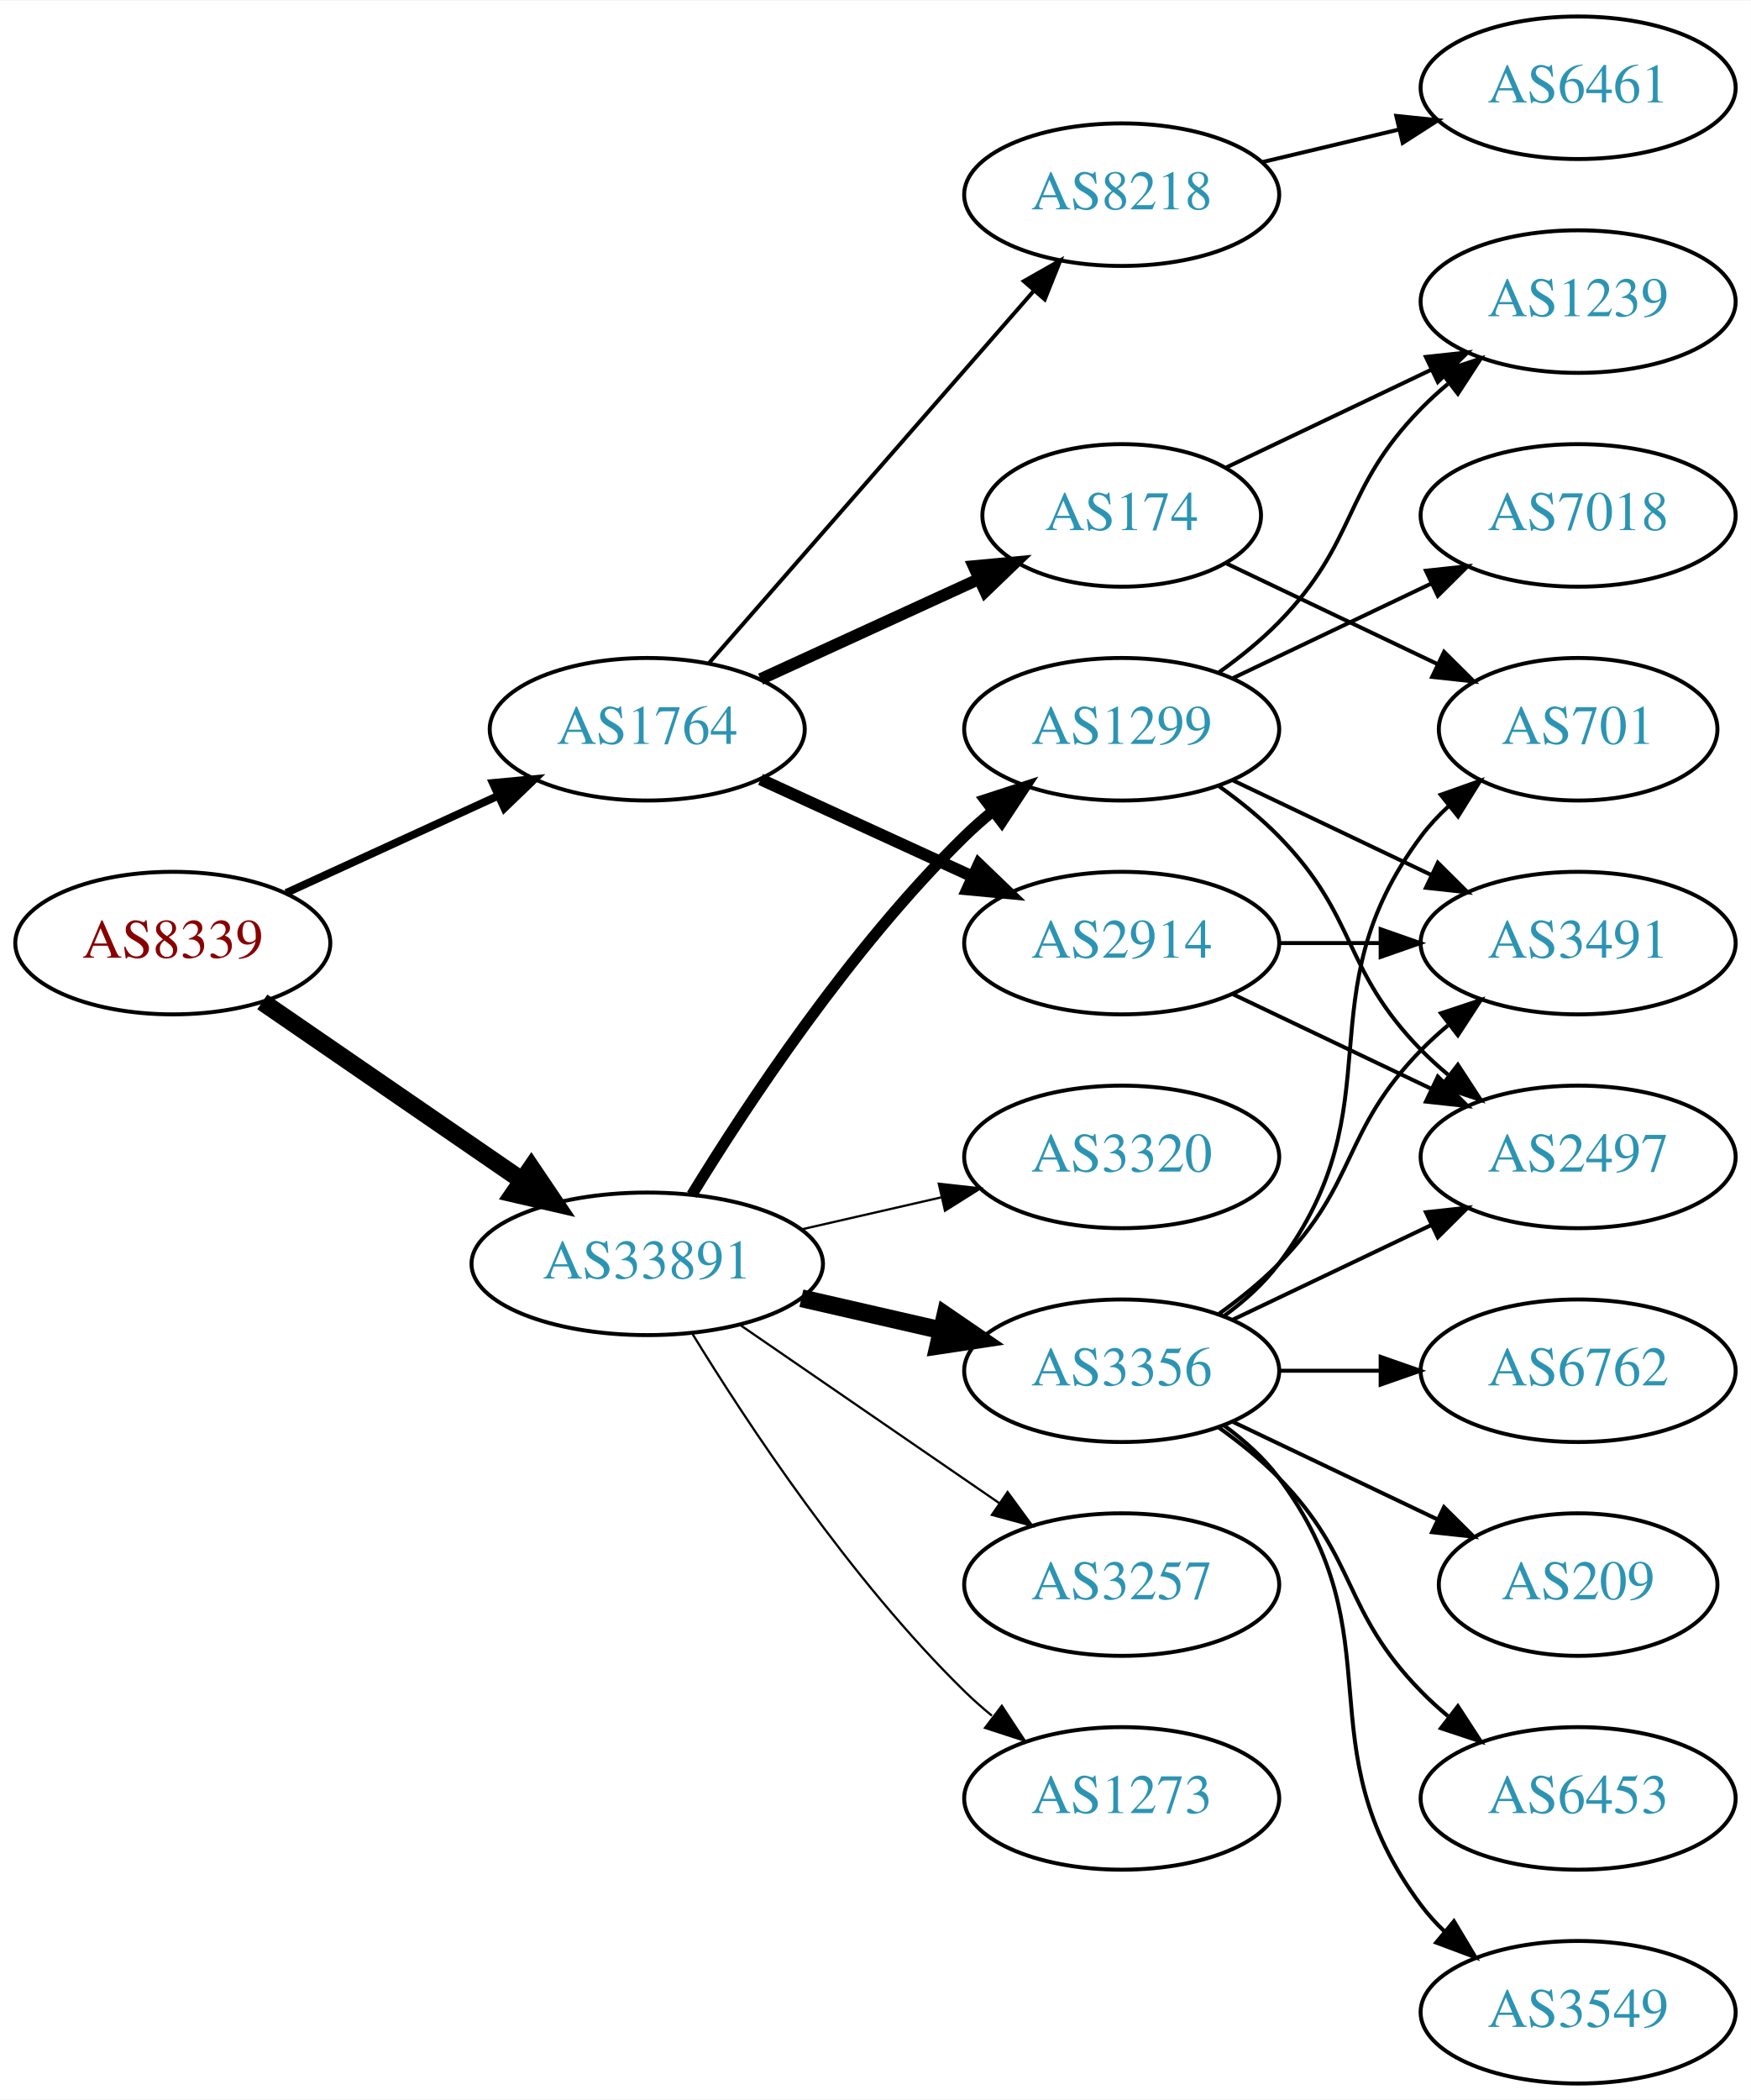
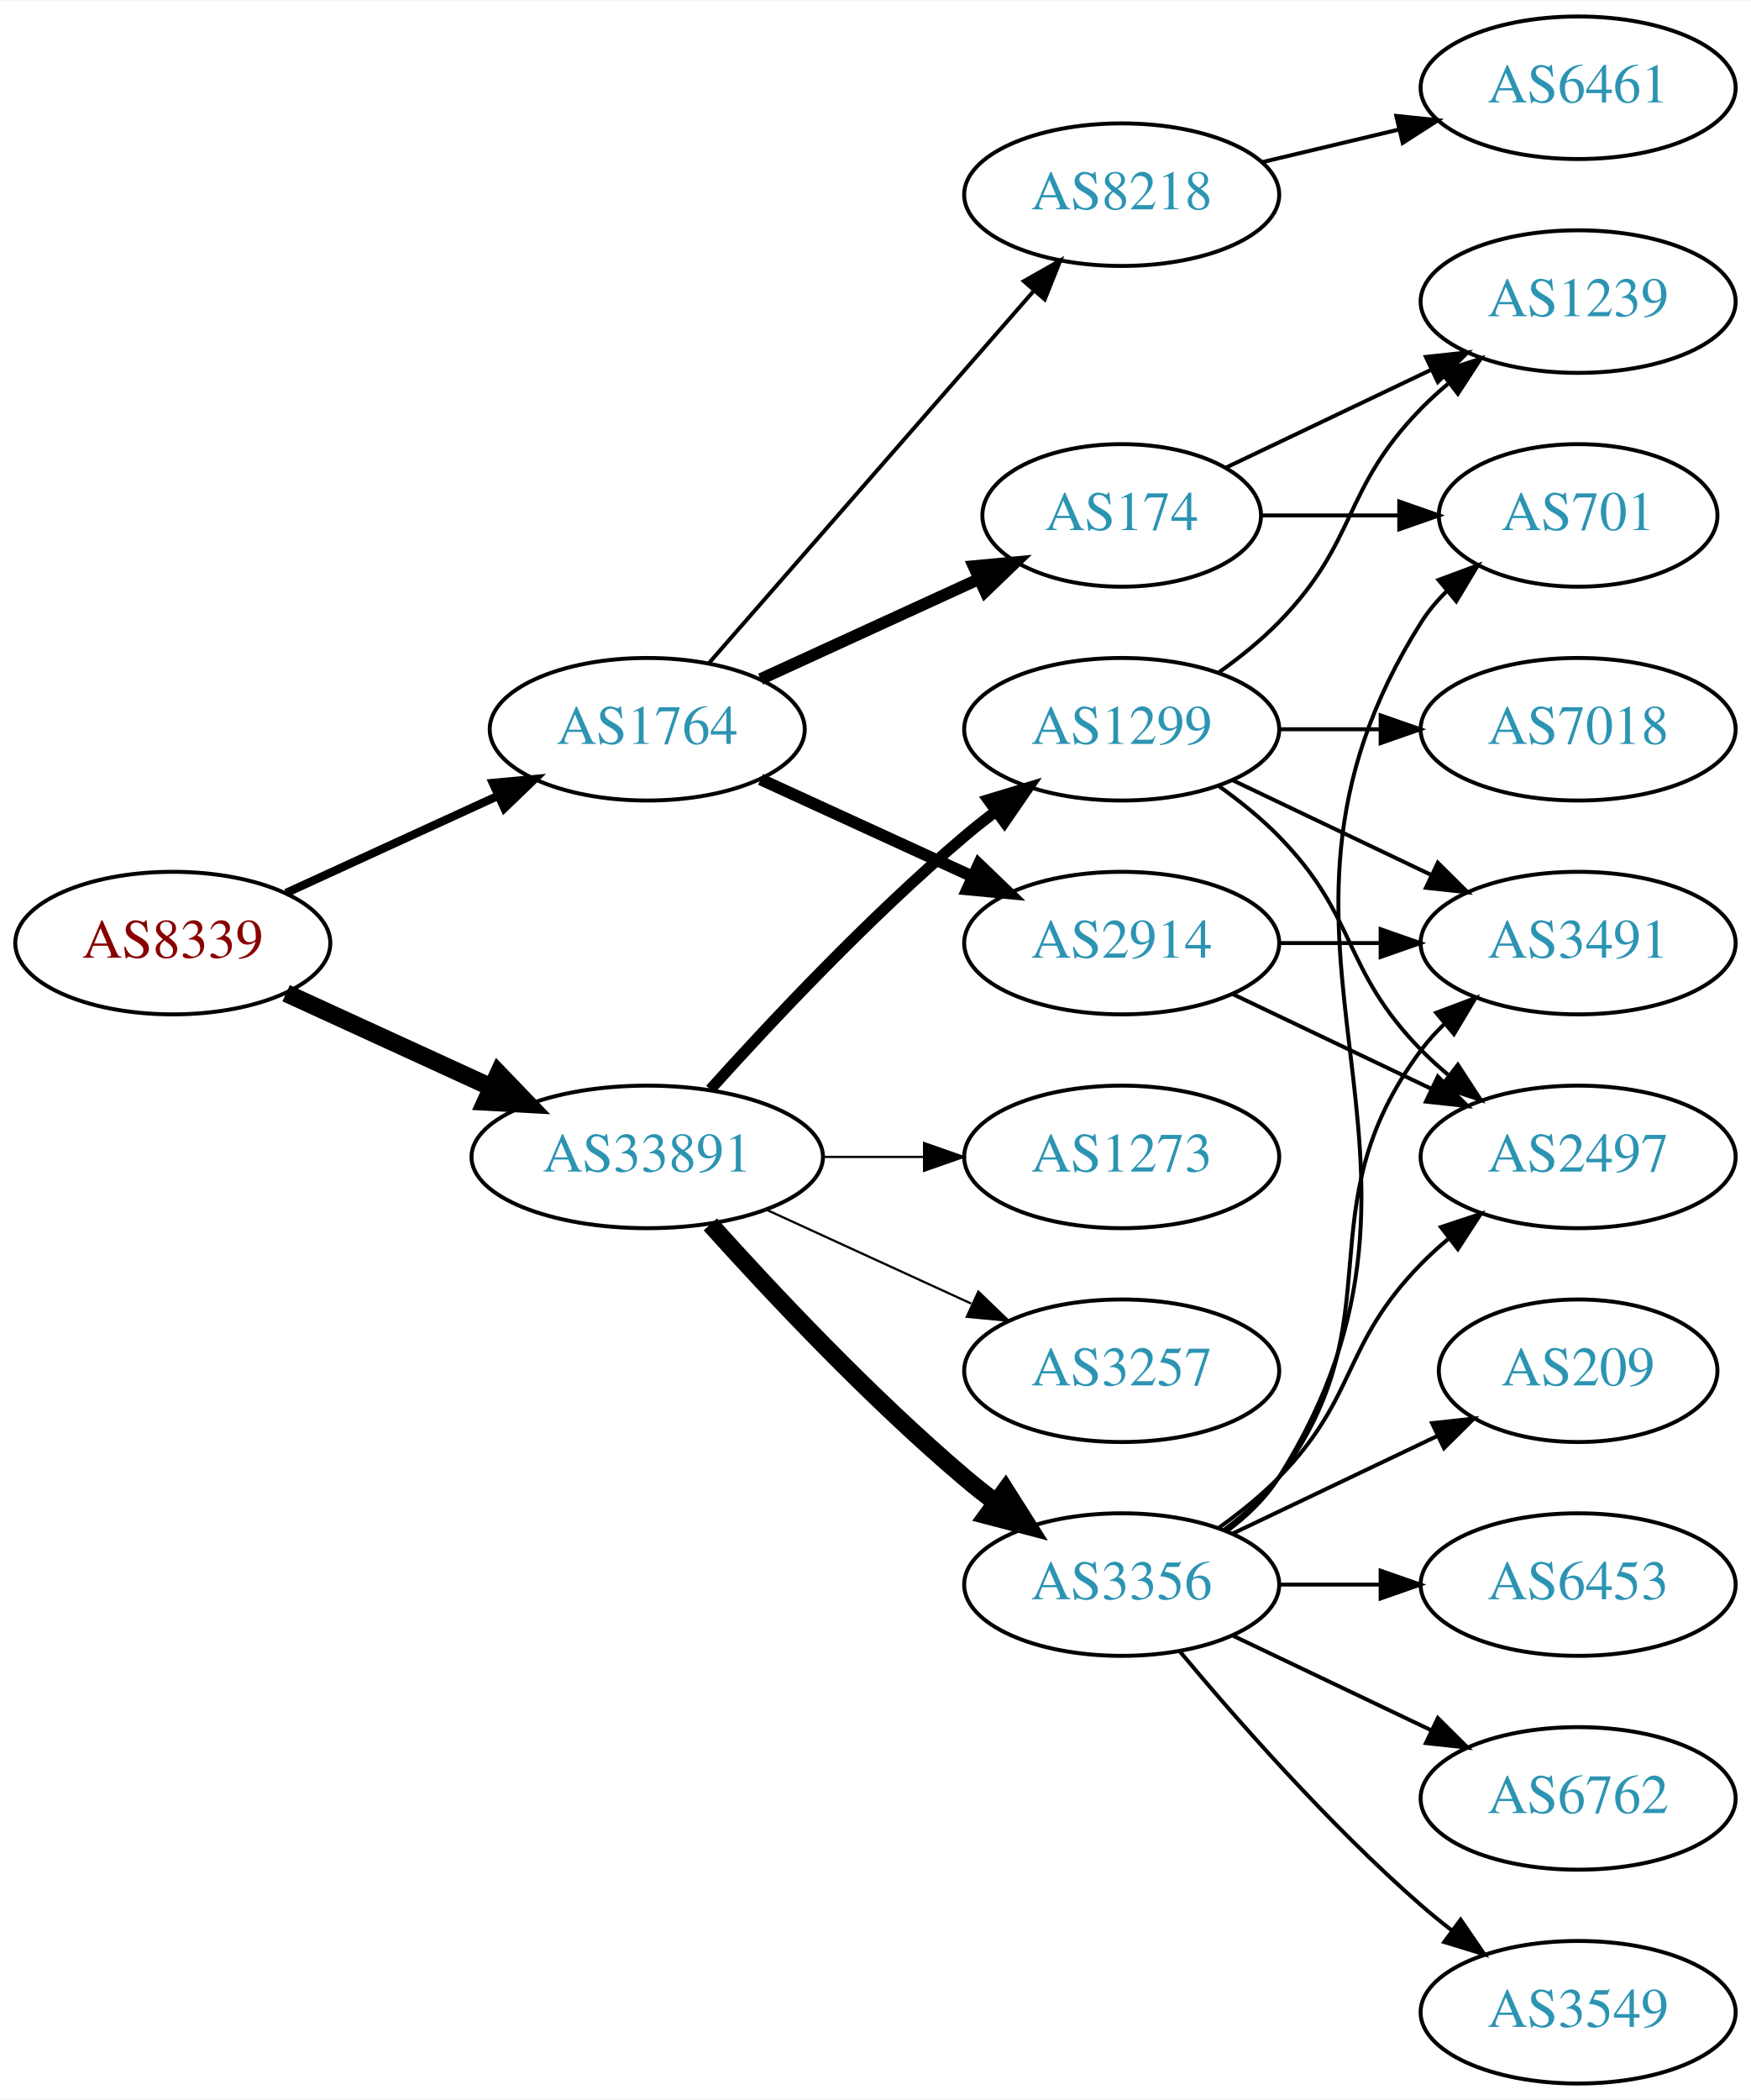
<svg xmlns="http://www.w3.org/2000/svg" xmlns:xlink="http://www.w3.org/1999/xlink" width="442pt" height="530pt" viewBox="0.00 0.00 442.27 530.00">
  <g id="graph0" class="graph" transform="scale(1 1) rotate(0) translate(4 526)">
    <polygon fill="white" stroke="none" points="-4,4 -4,-526 438.271,-526 438.271,4 -4,4" />
    <g id="node1" class="node">
      <g id="a_node1">
        <a xlink:href="/asn/8339" xlink:title="AS8339 ~ kabelplus GmbH [AT]">
          <ellipse fill="#ffffff" stroke="black" cx="39.647" cy="-288" rx="39.794" ry="18" />
          <text text-anchor="middle" x="39.647" y="-284.3" font-family="Times,serif" font-size="14.00" fill="#880000">AS8339</text>
        </a>
      </g>
    </g>
    <g id="node2" class="node">
      <g id="a_node2">
        <a xlink:href="/asn/1764" xlink:title="AS1764 ~ NEXTLAYER-AS [AT]">
          <ellipse fill="#ffffff" stroke="black" cx="159.489" cy="-342" rx="39.794" ry="18" />
          <text text-anchor="middle" x="159.489" y="-338.3" font-family="Times,serif" font-size="14.00" fill="#2c94b3">AS1764</text>
        </a>
      </g>
    </g>
    <g id="edge1" class="edge">
-       <path fill="none" stroke="black" stroke-width="1.969" d="M68.275,-300.661C84.232,-307.973 104.503,-317.261 121.786,-325.181" />
-       <polygon fill="black" stroke="black" stroke-width="1.969" points="120.484,-328.435 131.033,-329.419 123.4,-322.071 120.484,-328.435" />
+       <path fill="none" stroke="black" stroke-width="2.1" d="M68.275,-300.661C84.232,-307.973 104.503,-317.261 121.786,-325.181" />
+       <polygon fill="black" stroke="black" stroke-width="2.1" points="120.484,-328.435 131.033,-329.419 123.4,-322.071 120.484,-328.435" />
    </g>
    <g id="node3" class="node">
      <g id="a_node3">
        <a xlink:href="/asn/33891" xlink:title="AS33891 ~ CORE-BACKBONE GMBH GLOBAL NETWORK [DE]">
-           <ellipse fill="#ffffff" stroke="black" cx="159.489" cy="-207" rx="44.393" ry="18" />
-           <text text-anchor="middle" x="159.489" y="-203.3" font-family="Times,serif" font-size="14.00" fill="#2c94b3">AS33891</text>
+           <ellipse fill="#ffffff" stroke="black" cx="159.489" cy="-234" rx="44.393" ry="18" />
+           <text text-anchor="middle" x="159.489" y="-230.3" font-family="Times,serif" font-size="14.00" fill="#2c94b3">AS33891</text>
        </a>
      </g>
    </g>
    <g id="edge2" class="edge">
-       <path fill="none" stroke="black" stroke-width="4.5" d="M62.261,-273.143C80.633,-260.515 107.226,-242.236 127.803,-228.093" />
-       <polygon fill="black" stroke="black" stroke-width="4.5" points="130.201,-231.222 136.211,-222.313 125.74,-224.732 130.201,-231.222" />
+       <path fill="none" stroke="black" stroke-width="4.5" d="M68.275,-275.339C83.773,-268.238 103.34,-259.272 120.286,-251.506" />
+       <polygon fill="black" stroke="black" stroke-width="4.5" points="121.938,-255.08 129.389,-247.335 118.658,-247.921 121.938,-255.08" />
    </g>
    <g id="node4" class="node">
      <g id="a_node4">
+         <a xlink:href="/asn/2914" xlink:title="AS2914 ~ NTT America, Inc. [US]">
+           <ellipse fill="#ffffff" stroke="black" cx="279.332" cy="-288" rx="39.794" ry="18" />
+           <text text-anchor="middle" x="279.332" y="-284.3" font-family="Times,serif" font-size="14.00" fill="#2c94b3">AS2914</text>
+         </a>
+       </g>
+     </g>
+     <g id="edge3" class="edge">
+       <path fill="none" stroke="black" stroke-width="3" d="M188.118,-329.339C204.075,-322.027 224.345,-312.739 241.628,-304.819" />
+       <polygon fill="black" stroke="black" stroke-width="3" points="243.243,-307.929 250.876,-300.581 240.327,-301.565 243.243,-307.929" />
+     </g>
+     <g id="node5" class="node">
+       <g id="a_node5">
+         <a xlink:href="/asn/174" xlink:title="AS174 ~ Cogent Communications [US]">
+           <ellipse fill="#ffffff" stroke="black" cx="279.332" cy="-396" rx="35.194" ry="18" />
+           <text text-anchor="middle" x="279.332" y="-392.3" font-family="Times,serif" font-size="14.00" fill="#2c94b3">AS174</text>
+         </a>
+       </g>
+     </g>
+     <g id="edge4" class="edge">
+       <path fill="none" stroke="black" stroke-width="3" d="M188.118,-354.661C204.534,-362.183 225.516,-371.798 243.113,-379.861" />
+       <polygon fill="black" stroke="black" stroke-width="3" points="241.941,-383.174 252.49,-384.158 244.857,-376.811 241.941,-383.174" />
+     </g>
+     <g id="node6" class="node">
+       <g id="a_node6">
        <a xlink:href="/asn/8218" xlink:title="AS8218 ~ legacy Neotelecoms [FR]">
          <ellipse fill="#ffffff" stroke="black" cx="279.332" cy="-477" rx="39.794" ry="18" />
          <text text-anchor="middle" x="279.332" y="-473.3" font-family="Times,serif" font-size="14.00" fill="#2c94b3">AS8218</text>
        </a>
      </g>
    </g>
-     <g id="edge3" class="edge">
+     <g id="edge5" class="edge">
      <path fill="none" stroke="black" d="M175.176,-358.825C195.752,-382.397 233.29,-425.4 256.963,-452.52" />
      <polygon fill="black" stroke="black" points="254.617,-455.155 263.83,-460.387 259.891,-450.552 254.617,-455.155" />
-     </g>
-     <g id="node5" class="node">
-       <g id="a_node5">
-         <a xlink:href="/asn/2914" xlink:title="AS2914 ~ NTT America, Inc. [US]">
-           <ellipse fill="#ffffff" stroke="black" cx="279.332" cy="-288" rx="39.794" ry="18" />
-           <text text-anchor="middle" x="279.332" y="-284.3" font-family="Times,serif" font-size="14.00" fill="#2c94b3">AS2914</text>
-         </a>
-       </g>
-     </g>
-     <g id="edge4" class="edge">
-       <path fill="none" stroke="black" stroke-width="3" d="M188.118,-329.339C204.075,-322.027 224.345,-312.739 241.628,-304.819" />
-       <polygon fill="black" stroke="black" stroke-width="3" points="243.243,-307.929 250.876,-300.581 240.327,-301.565 243.243,-307.929" />
-     </g>
-     <g id="node6" class="node">
-       <g id="a_node6">
-         <a xlink:href="/asn/174" xlink:title="AS174 ~ Cogent Communications [US]">
-           <ellipse fill="#ffffff" stroke="black" cx="279.332" cy="-396" rx="35.194" ry="18" />
-           <text text-anchor="middle" x="279.332" y="-392.3" font-family="Times,serif" font-size="14.00" fill="#2c94b3">AS174</text>
-         </a>
-       </g>
-     </g>
-     <g id="edge5" class="edge">
-       <path fill="none" stroke="black" stroke-width="3" d="M188.118,-354.661C204.534,-362.183 225.516,-371.798 243.113,-379.861" />
-       <polygon fill="black" stroke="black" stroke-width="3" points="241.941,-383.174 252.49,-384.158 244.857,-376.811 241.941,-383.174" />
    </g>
    <g id="node12" class="node">
      <g id="a_node12">
        <a xlink:href="/asn/3356" xlink:title="AS3356 ~ Level 3 Parent, LLC [US]">
-           <ellipse fill="#ffffff" stroke="black" cx="279.332" cy="-180" rx="39.794" ry="18" />
-           <text text-anchor="middle" x="279.332" y="-176.3" font-family="Times,serif" font-size="14.00" fill="#2c94b3">AS3356</text>
+           <ellipse fill="#ffffff" stroke="black" cx="279.332" cy="-126" rx="39.794" ry="18" />
+           <text text-anchor="middle" x="279.332" y="-122.3" font-family="Times,serif" font-size="14.00" fill="#2c94b3">AS3356</text>
        </a>
      </g>
    </g>
    <g id="edge11" class="edge">
-       <path fill="none" stroke="black" stroke-width="4.5" d="M198.424,-198.308C209.664,-195.733 222.077,-192.889 233.7,-190.226" />
-       <polygon fill="black" stroke="black" stroke-width="4.5" points="234.794,-194.015 243.662,-187.943 233.035,-186.339 234.794,-194.015" />
+       <path fill="none" stroke="black" stroke-width="4.5" d="M175.421,-216.956C190.748,-199.903 215.683,-173.35 239.685,-153 242.182,-150.883 244.843,-148.768 247.554,-146.707" />
+       <polygon fill="black" stroke="black" stroke-width="4.5" points="249.978,-149.812 255.73,-140.734 245.333,-143.453 249.978,-149.812" />
    </g>
    <g id="node13" class="node">
      <g id="a_node13">
        <a xlink:href="/asn/3257" xlink:title="AS3257 ~ GTT [DE]">
-           <ellipse fill="#ffffff" stroke="black" cx="279.332" cy="-126" rx="39.794" ry="18" />
-           <text text-anchor="middle" x="279.332" y="-122.3" font-family="Times,serif" font-size="14.00" fill="#2c94b3">AS3257</text>
+           <ellipse fill="#ffffff" stroke="black" cx="279.332" cy="-180" rx="39.794" ry="18" />
+           <text text-anchor="middle" x="279.332" y="-176.3" font-family="Times,serif" font-size="14.00" fill="#2c94b3">AS3257</text>
        </a>
      </g>
    </g>
    <g id="edge12" class="edge">
-       <path fill="none" stroke="black" stroke-width="0.562" d="M182.932,-191.574C201.513,-178.802 228.074,-160.545 248.453,-146.537" />
-       <polygon fill="black" stroke="black" stroke-width="0.562" points="250.509,-149.371 256.768,-140.822 246.544,-143.602 250.509,-149.371" />
+       <path fill="none" stroke="black" stroke-width="0.562" d="M189.619,-220.652C205.23,-213.498 224.628,-204.609 241.3,-196.97" />
+       <polygon fill="black" stroke="black" stroke-width="0.562" points="243.119,-199.986 250.752,-192.638 240.203,-193.622 243.119,-199.986" />
    </g>
    <g id="node14" class="node">
      <g id="a_node14">
        <a xlink:href="/asn/1299" xlink:title="AS1299 ~ Telia Carrier [EU]">
          <ellipse fill="#ffffff" stroke="black" cx="279.332" cy="-342" rx="39.794" ry="18" />
          <text text-anchor="middle" x="279.332" y="-338.3" font-family="Times,serif" font-size="14.00" fill="#2c94b3">AS1299</text>
        </a>
      </g>
    </g>
    <g id="edge13" class="edge">
-       <path fill="none" stroke="black" stroke-width="2.812" d="M170.755,-224.44C184.563,-246.991 210.752,-286.722 239.685,-315 241.825,-317.092 244.142,-319.137 246.542,-321.106" />
-       <polygon fill="black" stroke="black" stroke-width="2.812" points="244.809,-324.185 254.884,-327.464 249.053,-318.618 244.809,-324.185" />
+       <path fill="none" stroke="black" stroke-width="2.812" d="M175.421,-251.044C190.748,-268.097 215.683,-294.65 239.685,-315 242.182,-317.117 244.843,-319.232 247.554,-321.293" />
+       <polygon fill="black" stroke="black" stroke-width="2.812" points="245.591,-324.194 255.73,-327.266 249.72,-318.541 245.591,-324.194" />
    </g>
    <g id="node15" class="node">
      <g id="a_node15">
        <a xlink:href="/asn/1273" xlink:title="AS1273 ~ Vodafone Group PLC [EU]">
-           <ellipse fill="#ffffff" stroke="black" cx="279.332" cy="-72" rx="39.794" ry="18" />
-           <text text-anchor="middle" x="279.332" y="-68.3" font-family="Times,serif" font-size="14.00" fill="#2c94b3">AS1273</text>
+           <ellipse fill="#ffffff" stroke="black" cx="279.332" cy="-234" rx="39.794" ry="18" />
+           <text text-anchor="middle" x="279.332" y="-230.3" font-family="Times,serif" font-size="14.00" fill="#2c94b3">AS1273</text>
        </a>
      </g>
    </g>
    <g id="edge14" class="edge">
-       <path fill="none" stroke="black" stroke-width="0.562" d="M170.755,-189.56C184.563,-167.009 210.752,-127.278 239.685,-99 241.825,-96.908 244.142,-94.863 246.542,-92.894" />
-       <polygon fill="black" stroke="black" stroke-width="0.562" points="249.053,-95.382 254.884,-86.536 244.809,-89.815 249.053,-95.382" />
-     </g>
-     <g id="node16" class="node">
-       <g id="a_node16">
-         <a xlink:href="/asn/3320" xlink:title="AS3320 ~ DTAG [DE]">
-           <ellipse fill="#ffffff" stroke="black" cx="279.332" cy="-234" rx="39.794" ry="18" />
-           <text text-anchor="middle" x="279.332" y="-230.3" font-family="Times,serif" font-size="14.00" fill="#2c94b3">AS3320</text>
-         </a>
-       </g>
-     </g>
-     <g id="edge15" class="edge">
-       <path fill="none" stroke="black" stroke-width="0.562" d="M198.424,-215.692C209.664,-218.267 222.077,-221.111 233.7,-223.774" />
-       <polygon fill="black" stroke="black" stroke-width="0.562" points="233.133,-227.235 243.662,-226.057 234.696,-220.412 233.133,-227.235" />
+       <path fill="none" stroke="black" stroke-width="0.562" d="M203.7,-234C212.013,-234 220.775,-234 229.258,-234" />
+       <polygon fill="black" stroke="black" stroke-width="0.562" points="229.416,-237.5 239.416,-234 229.416,-230.5 229.416,-237.5" />
+     </g>
+     <g id="node10" class="node">
+       <g id="a_node10">
+         <a xlink:href="/asn/2497" xlink:title="AS2497 ~ Internet Initiative Japan Inc. [JP]">
+           <ellipse fill="#ffffff" stroke="black" cx="394.625" cy="-234" rx="39.794" ry="18" />
+           <text text-anchor="middle" x="394.625" y="-230.3" font-family="Times,serif" font-size="14.00" fill="#2c94b3">AS2497</text>
+         </a>
+       </g>
+     </g>
+     <g id="edge9" class="edge">
+       <path fill="none" stroke="black" d="M307.468,-275.066C322.462,-267.919 341.283,-258.948 357.506,-251.215" />
+       <polygon fill="black" stroke="black" points="359.188,-254.291 366.71,-246.829 356.177,-247.972 359.188,-254.291" />
+     </g>
+     <g id="node11" class="node">
+       <g id="a_node11">
+         <a xlink:href="/asn/3491" xlink:title="AS3491 ~ PCCW Global, Inc. [US]">
+           <ellipse fill="#ffffff" stroke="black" cx="394.625" cy="-288" rx="39.794" ry="18" />
+           <text text-anchor="middle" x="394.625" y="-284.3" font-family="Times,serif" font-size="14.00" fill="#2c94b3">AS3491</text>
+         </a>
+       </g>
+     </g>
+     <g id="edge10" class="edge">
+       <path fill="none" stroke="black" d="M319.004,-288C327.207,-288 335.971,-288 344.503,-288" />
+       <polygon fill="black" stroke="black" points="344.742,-291.5 354.742,-288 344.742,-284.5 344.742,-291.5" />
    </g>
    <g id="node7" class="node">
      <g id="a_node7">
+         <a xlink:href="/asn/1239" xlink:title="AS1239 ~ Sprint [US]">
+           <ellipse fill="#ffffff" stroke="black" cx="394.625" cy="-450" rx="39.794" ry="18" />
+           <text text-anchor="middle" x="394.625" y="-446.3" font-family="Times,serif" font-size="14.00" fill="#2c94b3">AS1239</text>
+         </a>
+       </g>
+     </g>
+     <g id="edge6" class="edge">
+       <path fill="none" stroke="black" d="M305.757,-408.119C321.059,-415.413 340.783,-424.814 357.665,-432.86" />
+       <polygon fill="black" stroke="black" points="356.172,-436.026 366.705,-437.169 359.184,-429.707 356.172,-436.026" />
+     </g>
+     <g id="node8" class="node">
+       <g id="a_node8">
+         <a xlink:href="/asn/701" xlink:title="AS701 ~ UUNET [US]">
+           <ellipse fill="#ffffff" stroke="black" cx="394.625" cy="-396" rx="35.194" ry="18" />
+           <text text-anchor="middle" x="394.625" y="-392.3" font-family="Times,serif" font-size="14.00" fill="#2c94b3">AS701</text>
+         </a>
+       </g>
+     </g>
+     <g id="edge7" class="edge">
+       <path fill="none" stroke="black" d="M314.631,-396C325.501,-396 337.678,-396 349.156,-396" />
+       <polygon fill="black" stroke="black" points="349.442,-399.5 359.442,-396 349.442,-392.5 349.442,-399.5" />
+     </g>
+     <g id="node9" class="node">
+       <g id="a_node9">
        <a xlink:href="/asn/6461" xlink:title="AS6461 ~ Zayo Bandwidth [US]">
          <ellipse fill="#ffffff" stroke="black" cx="394.625" cy="-504" rx="39.794" ry="18" />
          <text text-anchor="middle" x="394.625" y="-500.3" font-family="Times,serif" font-size="14.00" fill="#2c94b3">AS6461</text>
        </a>
      </g>
    </g>
-     <g id="edge6" class="edge">
+     <g id="edge8" class="edge">
      <path fill="none" stroke="black" d="M314.939,-485.248C325.81,-487.838 337.964,-490.735 349.407,-493.462" />
      <polygon fill="black" stroke="black" points="348.69,-496.889 359.229,-495.803 350.313,-490.08 348.69,-496.889" />
    </g>
-     <g id="node8" class="node">
-       <g id="a_node8">
-         <a xlink:href="/asn/3491" xlink:title="AS3491 ~ PCCW Global, Inc. [US]">
-           <ellipse fill="#ffffff" stroke="black" cx="394.625" cy="-288" rx="39.794" ry="18" />
-           <text text-anchor="middle" x="394.625" y="-284.3" font-family="Times,serif" font-size="14.00" fill="#2c94b3">AS3491</text>
-         </a>
-       </g>
-     </g>
-     <g id="edge7" class="edge">
-       <path fill="none" stroke="black" d="M319.004,-288C327.207,-288 335.971,-288 344.503,-288" />
-       <polygon fill="black" stroke="black" points="344.742,-291.5 354.742,-288 344.742,-284.5 344.742,-291.5" />
-     </g>
-     <g id="node9" class="node">
-       <g id="a_node9">
-         <a xlink:href="/asn/2497" xlink:title="AS2497 ~ Internet Initiative Japan Inc. [JP]">
-           <ellipse fill="#ffffff" stroke="black" cx="394.625" cy="-234" rx="39.794" ry="18" />
-           <text text-anchor="middle" x="394.625" y="-230.3" font-family="Times,serif" font-size="14.00" fill="#2c94b3">AS2497</text>
-         </a>
-       </g>
-     </g>
-     <g id="edge8" class="edge">
-       <path fill="none" stroke="black" d="M307.468,-275.066C322.462,-267.919 341.283,-258.948 357.506,-251.215" />
-       <polygon fill="black" stroke="black" points="359.188,-254.291 366.71,-246.829 356.177,-247.972 359.188,-254.291" />
-     </g>
-     <g id="node10" class="node">
-       <g id="a_node10">
-         <a xlink:href="/asn/701" xlink:title="AS701 ~ UUNET [US]">
-           <ellipse fill="#ffffff" stroke="black" cx="394.625" cy="-342" rx="35.194" ry="18" />
-           <text text-anchor="middle" x="394.625" y="-338.3" font-family="Times,serif" font-size="14.00" fill="#2c94b3">AS701</text>
-         </a>
-       </g>
-     </g>
-     <g id="edge9" class="edge">
-       <path fill="none" stroke="black" d="M305.757,-383.881C321.5,-376.378 341.922,-366.644 359.115,-358.449" />
-       <polygon fill="black" stroke="black" points="360.763,-361.54 368.284,-354.078 357.751,-355.221 360.763,-361.54" />
-     </g>
-     <g id="node11" class="node">
-       <g id="a_node11">
-         <a xlink:href="/asn/1239" xlink:title="AS1239 ~ Sprint [US]">
-           <ellipse fill="#ffffff" stroke="black" cx="394.625" cy="-450" rx="39.794" ry="18" />
-           <text text-anchor="middle" x="394.625" y="-446.3" font-family="Times,serif" font-size="14.00" fill="#2c94b3">AS1239</text>
-         </a>
-       </g>
-     </g>
-     <g id="edge10" class="edge">
-       <path fill="none" stroke="black" d="M305.757,-408.119C321.059,-415.413 340.783,-424.814 357.665,-432.86" />
-       <polygon fill="black" stroke="black" points="356.172,-436.026 366.705,-437.169 359.184,-429.707 356.172,-436.026" />
+     <g id="edge20" class="edge">
+       <path fill="none" stroke="black" d="M305.858,-139.472C310.903,-143.223 315.658,-147.74 318.978,-153 370.928,-235.3 303.028,-286.7 354.978,-369 356.769,-371.838 358.978,-374.459 361.425,-376.86" />
+       <polygon fill="black" stroke="black" points="359.37,-379.704 369.298,-383.402 363.843,-374.319 359.37,-379.704" />
    </g>
    <g id="edge21" class="edge">
-       <path fill="none" stroke="black" d="M303.926,-194.389C309.182,-198.148 314.513,-202.437 318.978,-207 339.151,-227.617 334.806,-240.383 354.978,-261 357.071,-263.139 359.354,-265.218 361.731,-267.21" />
-       <polygon fill="black" stroke="black" points="359.974,-270.275 370.031,-273.611 364.249,-264.732 359.974,-270.275" />
+       <path fill="none" stroke="black" d="M303.926,-140.389C309.182,-144.148 314.513,-148.437 318.978,-153 339.151,-173.617 334.806,-186.383 354.978,-207 357.071,-209.139 359.354,-211.218 361.731,-213.21" />
+       <polygon fill="black" stroke="black" points="359.974,-216.275 370.031,-219.611 364.249,-210.732 359.974,-216.275" />
    </g>
    <g id="edge19" class="edge">
-       <path fill="none" stroke="black" d="M307.468,-192.934C322.462,-200.081 341.283,-209.052 357.506,-216.785" />
-       <polygon fill="black" stroke="black" points="356.177,-220.028 366.71,-221.171 359.188,-213.709 356.177,-220.028" />
-     </g>
-     <g id="edge22" class="edge">
-       <path fill="none" stroke="black" d="M305.262,-193.882C310.338,-197.611 315.256,-202.016 318.978,-207 349.249,-247.542 324.707,-274.458 354.978,-315 356.986,-317.689 359.342,-320.209 361.883,-322.546" />
-       <polygon fill="black" stroke="black" points="359.912,-325.452 369.898,-328.989 364.297,-319.996 359.912,-325.452" />
-     </g>
-     <g id="node17" class="node">
-       <g id="a_node17">
-         <a xlink:href="/asn/6453" xlink:title="AS6453 ~ TATA COMMUNICATIONS (AMERICA) INC [US]">
-           <ellipse fill="#ffffff" stroke="black" cx="394.625" cy="-72" rx="39.794" ry="18" />
-           <text text-anchor="middle" x="394.625" y="-68.3" font-family="Times,serif" font-size="14.00" fill="#2c94b3">AS6453</text>
-         </a>
-       </g>
-     </g>
-     <g id="edge16" class="edge">
-       <path fill="none" stroke="black" d="M303.926,-165.611C309.182,-161.852 314.513,-157.563 318.978,-153 339.151,-132.383 334.806,-119.617 354.978,-99 357.071,-96.861 359.354,-94.782 361.731,-92.79" />
-       <polygon fill="black" stroke="black" points="364.249,-95.268 370.031,-86.389 359.974,-89.725 364.249,-95.268" />
-     </g>
-     <g id="node18" class="node">
-       <g id="a_node18">
+       <path fill="none" stroke="black" d="M305.262,-139.882C310.338,-143.611 315.256,-148.016 318.978,-153 349.249,-193.542 324.707,-220.458 354.978,-261 356.723,-263.336 358.73,-265.545 360.893,-267.617" />
+       <polygon fill="black" stroke="black" points="358.771,-270.405 368.694,-274.118 363.253,-265.027 358.771,-270.405" />
+     </g>
+     <g id="node16" class="node">
+       <g id="a_node16">
        <a xlink:href="/asn/3549" xlink:title="AS3549 ~ Level 3 Parent, LLC [US]">
          <ellipse fill="#ffffff" stroke="black" cx="394.625" cy="-18" rx="39.794" ry="18" />
          <text text-anchor="middle" x="394.625" y="-14.3" font-family="Times,serif" font-size="14.00" fill="#2c94b3">AS3549</text>
        </a>
      </g>
    </g>
+     <g id="edge15" class="edge">
+       <path fill="none" stroke="black" d="M293.962,-109.183C308.244,-92.071 331.791,-65.255 354.978,-45 357.444,-42.846 360.082,-40.706 362.78,-38.628" />
+       <polygon fill="black" stroke="black" points="364.953,-41.375 370.934,-32.63 360.805,-35.736 364.953,-41.375" />
+     </g>
+     <g id="node17" class="node">
+       <g id="a_node17">
+         <a xlink:href="/asn/209" xlink:title="AS209 ~ CenturyLink Communications, LLC [US]">
+           <ellipse fill="#ffffff" stroke="black" cx="394.625" cy="-180" rx="35.194" ry="18" />
+           <text text-anchor="middle" x="394.625" y="-176.3" font-family="Times,serif" font-size="14.00" fill="#2c94b3">AS209</text>
+         </a>
+       </g>
+     </g>
+     <g id="edge16" class="edge">
+       <path fill="none" stroke="black" d="M307.468,-138.934C322.9,-146.29 342.385,-155.577 358.92,-163.459" />
+       <polygon fill="black" stroke="black" points="357.729,-166.768 368.262,-167.911 360.741,-160.449 357.729,-166.768" />
+     </g>
+     <g id="node18" class="node">
+       <g id="a_node18">
+         <a xlink:href="/asn/6453" xlink:title="AS6453 ~ TATA COMMUNICATIONS (AMERICA) INC [US]">
+           <ellipse fill="#ffffff" stroke="black" cx="394.625" cy="-126" rx="39.794" ry="18" />
+           <text text-anchor="middle" x="394.625" y="-122.3" font-family="Times,serif" font-size="14.00" fill="#2c94b3">AS6453</text>
+         </a>
+       </g>
+     </g>
    <g id="edge17" class="edge">
-       <path fill="none" stroke="black" d="M305.262,-166.118C310.338,-162.389 315.256,-157.984 318.978,-153 349.249,-112.458 324.707,-85.542 354.978,-45 356.723,-42.664 358.73,-40.455 360.893,-38.383" />
-       <polygon fill="black" stroke="black" points="363.253,-40.973 368.694,-31.882 358.771,-35.595 363.253,-40.973" />
+       <path fill="none" stroke="black" d="M319.004,-126C327.207,-126 335.971,-126 344.503,-126" />
+       <polygon fill="black" stroke="black" points="344.742,-129.5 354.742,-126 344.742,-122.5 344.742,-129.5" />
    </g>
    <g id="node19" class="node">
      <g id="a_node19">
        <a xlink:href="/asn/6762" xlink:title="AS6762 ~ TELECOM ITALIA SPARKLE S.p.A. [IT]">
-           <ellipse fill="#ffffff" stroke="black" cx="394.625" cy="-180" rx="39.794" ry="18" />
-           <text text-anchor="middle" x="394.625" y="-176.3" font-family="Times,serif" font-size="14.00" fill="#2c94b3">AS6762</text>
+           <ellipse fill="#ffffff" stroke="black" cx="394.625" cy="-72" rx="39.794" ry="18" />
+           <text text-anchor="middle" x="394.625" y="-68.3" font-family="Times,serif" font-size="14.00" fill="#2c94b3">AS6762</text>
        </a>
      </g>
    </g>
    <g id="edge18" class="edge">
-       <path fill="none" stroke="black" d="M319.004,-180C327.207,-180 335.971,-180 344.503,-180" />
-       <polygon fill="black" stroke="black" points="344.742,-183.5 354.742,-180 344.742,-176.5 344.742,-183.5" />
+       <path fill="none" stroke="black" d="M307.468,-113.066C322.462,-105.919 341.283,-96.948 357.506,-89.215" />
+       <polygon fill="black" stroke="black" points="359.188,-92.291 366.71,-84.829 356.177,-85.972 359.188,-92.291" />
+     </g>
+     <g id="edge22" class="edge">
+       <path fill="none" stroke="black" d="M303.926,-356.389C309.182,-360.148 314.513,-364.437 318.978,-369 339.151,-389.617 334.806,-402.383 354.978,-423 357.071,-425.139 359.354,-427.218 361.731,-429.21" />
+       <polygon fill="black" stroke="black" points="359.974,-432.275 370.031,-435.611 364.249,-426.732 359.974,-432.275" />
+     </g>
+     <g id="edge25" class="edge">
+       <path fill="none" stroke="black" d="M303.926,-327.611C309.182,-323.852 314.513,-319.563 318.978,-315 339.151,-294.383 334.806,-281.617 354.978,-261 357.071,-258.861 359.354,-256.782 361.731,-254.79" />
+       <polygon fill="black" stroke="black" points="364.249,-257.268 370.031,-248.389 359.974,-251.725 364.249,-257.268" />
+     </g>
+     <g id="edge24" class="edge">
+       <path fill="none" stroke="black" d="M307.468,-329.066C322.462,-321.919 341.283,-312.948 357.506,-305.215" />
+       <polygon fill="black" stroke="black" points="359.188,-308.291 366.71,-300.829 356.177,-301.972 359.188,-308.291" />
    </g>
    <g id="node20" class="node">
      <g id="a_node20">
-         <a xlink:href="/asn/209" xlink:title="AS209 ~ CenturyLink Communications, LLC [US]">
-           <ellipse fill="#ffffff" stroke="black" cx="394.625" cy="-126" rx="35.194" ry="18" />
-           <text text-anchor="middle" x="394.625" y="-122.3" font-family="Times,serif" font-size="14.00" fill="#2c94b3">AS209</text>
-         </a>
-       </g>
-     </g>
-     <g id="edge20" class="edge">
-       <path fill="none" stroke="black" d="M307.468,-167.066C322.9,-159.71 342.385,-150.423 358.92,-142.541" />
-       <polygon fill="black" stroke="black" points="360.741,-145.551 368.262,-138.089 357.729,-139.232 360.741,-145.551" />
-     </g>
-     <g id="edge26" class="edge">
-       <path fill="none" stroke="black" d="M307.468,-329.066C322.462,-321.919 341.283,-312.948 357.506,-305.215" />
-       <polygon fill="black" stroke="black" points="359.188,-308.291 366.71,-300.829 356.177,-301.972 359.188,-308.291" />
-     </g>
-     <g id="edge24" class="edge">
-       <path fill="none" stroke="black" d="M303.926,-327.611C309.182,-323.852 314.513,-319.563 318.978,-315 339.151,-294.383 334.806,-281.617 354.978,-261 357.071,-258.861 359.354,-256.782 361.731,-254.79" />
-       <polygon fill="black" stroke="black" points="364.249,-257.268 370.031,-248.389 359.974,-251.725 364.249,-257.268" />
-     </g>
-     <g id="edge25" class="edge">
-       <path fill="none" stroke="black" d="M303.926,-356.389C309.182,-360.148 314.513,-364.437 318.978,-369 339.151,-389.617 334.806,-402.383 354.978,-423 357.071,-425.139 359.354,-427.218 361.731,-429.21" />
-       <polygon fill="black" stroke="black" points="359.974,-432.275 370.031,-435.611 364.249,-426.732 359.974,-432.275" />
-     </g>
-     <g id="node21" class="node">
-       <g id="a_node21">
-         <a xlink:href="/asn/7018" xlink:title="AS7018 ~ ATT-INTERNET4 [US]">
-           <ellipse fill="#ffffff" stroke="black" cx="394.625" cy="-396" rx="39.794" ry="18" />
-           <text text-anchor="middle" x="394.625" y="-392.3" font-family="Times,serif" font-size="14.00" fill="#2c94b3">AS7018</text>
+         <a xlink:href="/asn/7018" xlink:title="AS7018 ~ AT&amp;T Services, Inc. [US]">
+           <ellipse fill="#ffffff" stroke="black" cx="394.625" cy="-342" rx="39.794" ry="18" />
+           <text text-anchor="middle" x="394.625" y="-338.3" font-family="Times,serif" font-size="14.00" fill="#2c94b3">AS7018</text>
        </a>
      </g>
    </g>
    <g id="edge23" class="edge">
-       <path fill="none" stroke="black" d="M307.468,-354.934C322.462,-362.081 341.283,-371.052 357.506,-378.785" />
-       <polygon fill="black" stroke="black" points="356.177,-382.028 366.71,-383.171 359.188,-375.709 356.177,-382.028" />
+       <path fill="none" stroke="black" d="M319.004,-342C327.207,-342 335.971,-342 344.503,-342" />
+       <polygon fill="black" stroke="black" points="344.742,-345.5 354.742,-342 344.742,-338.5 344.742,-345.5" />
    </g>
  </g>
</svg>
